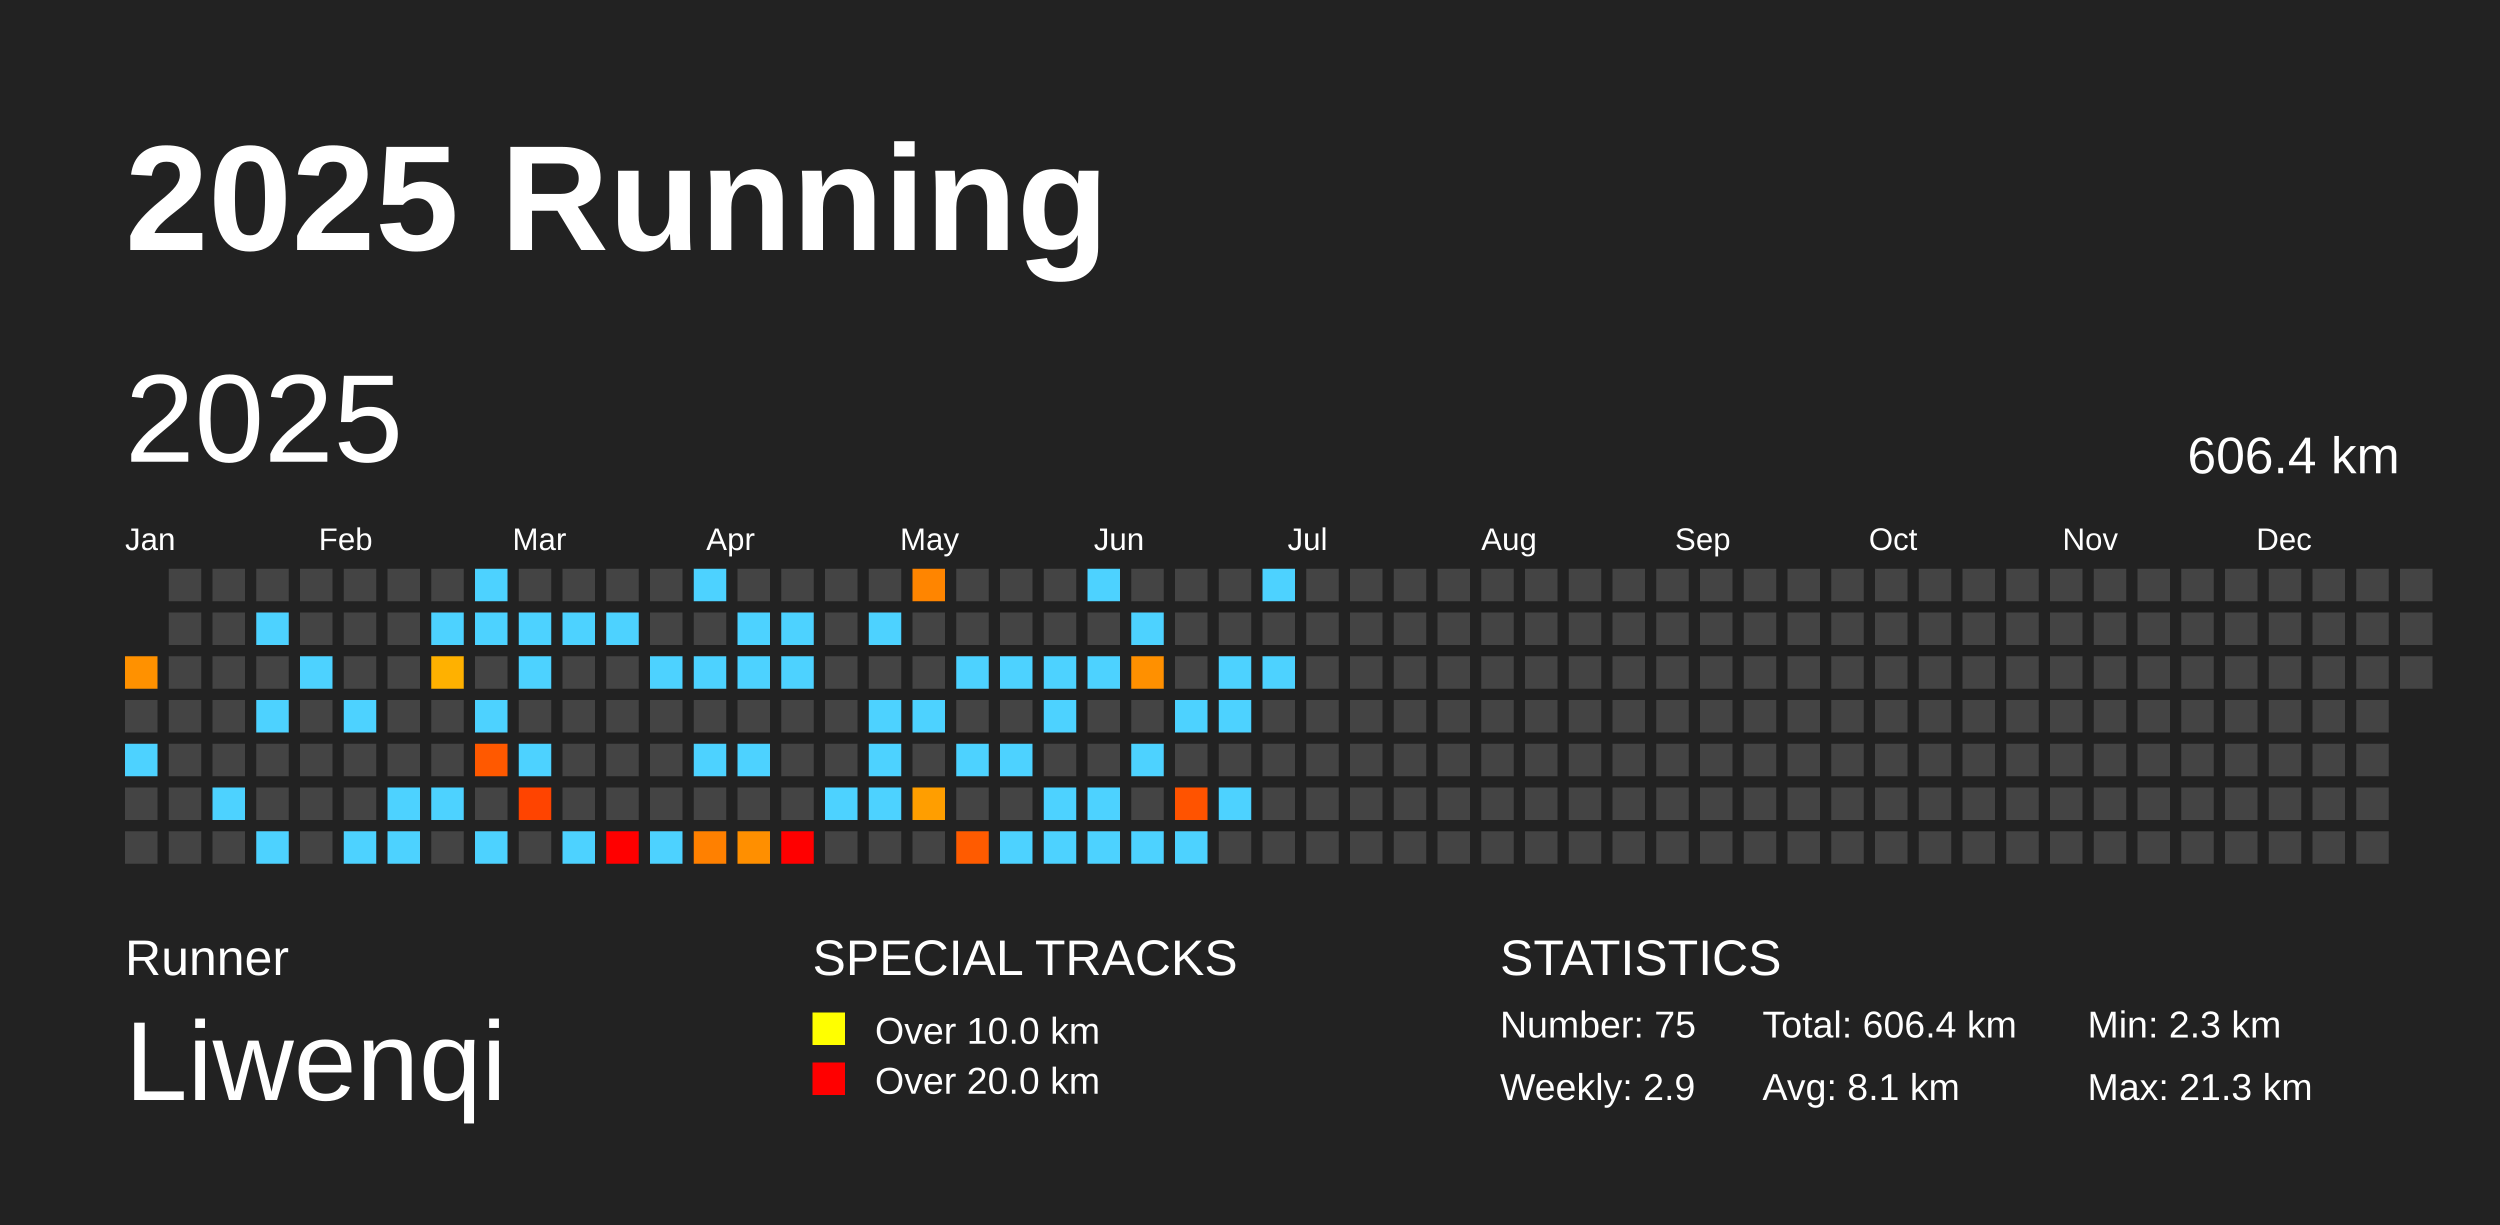
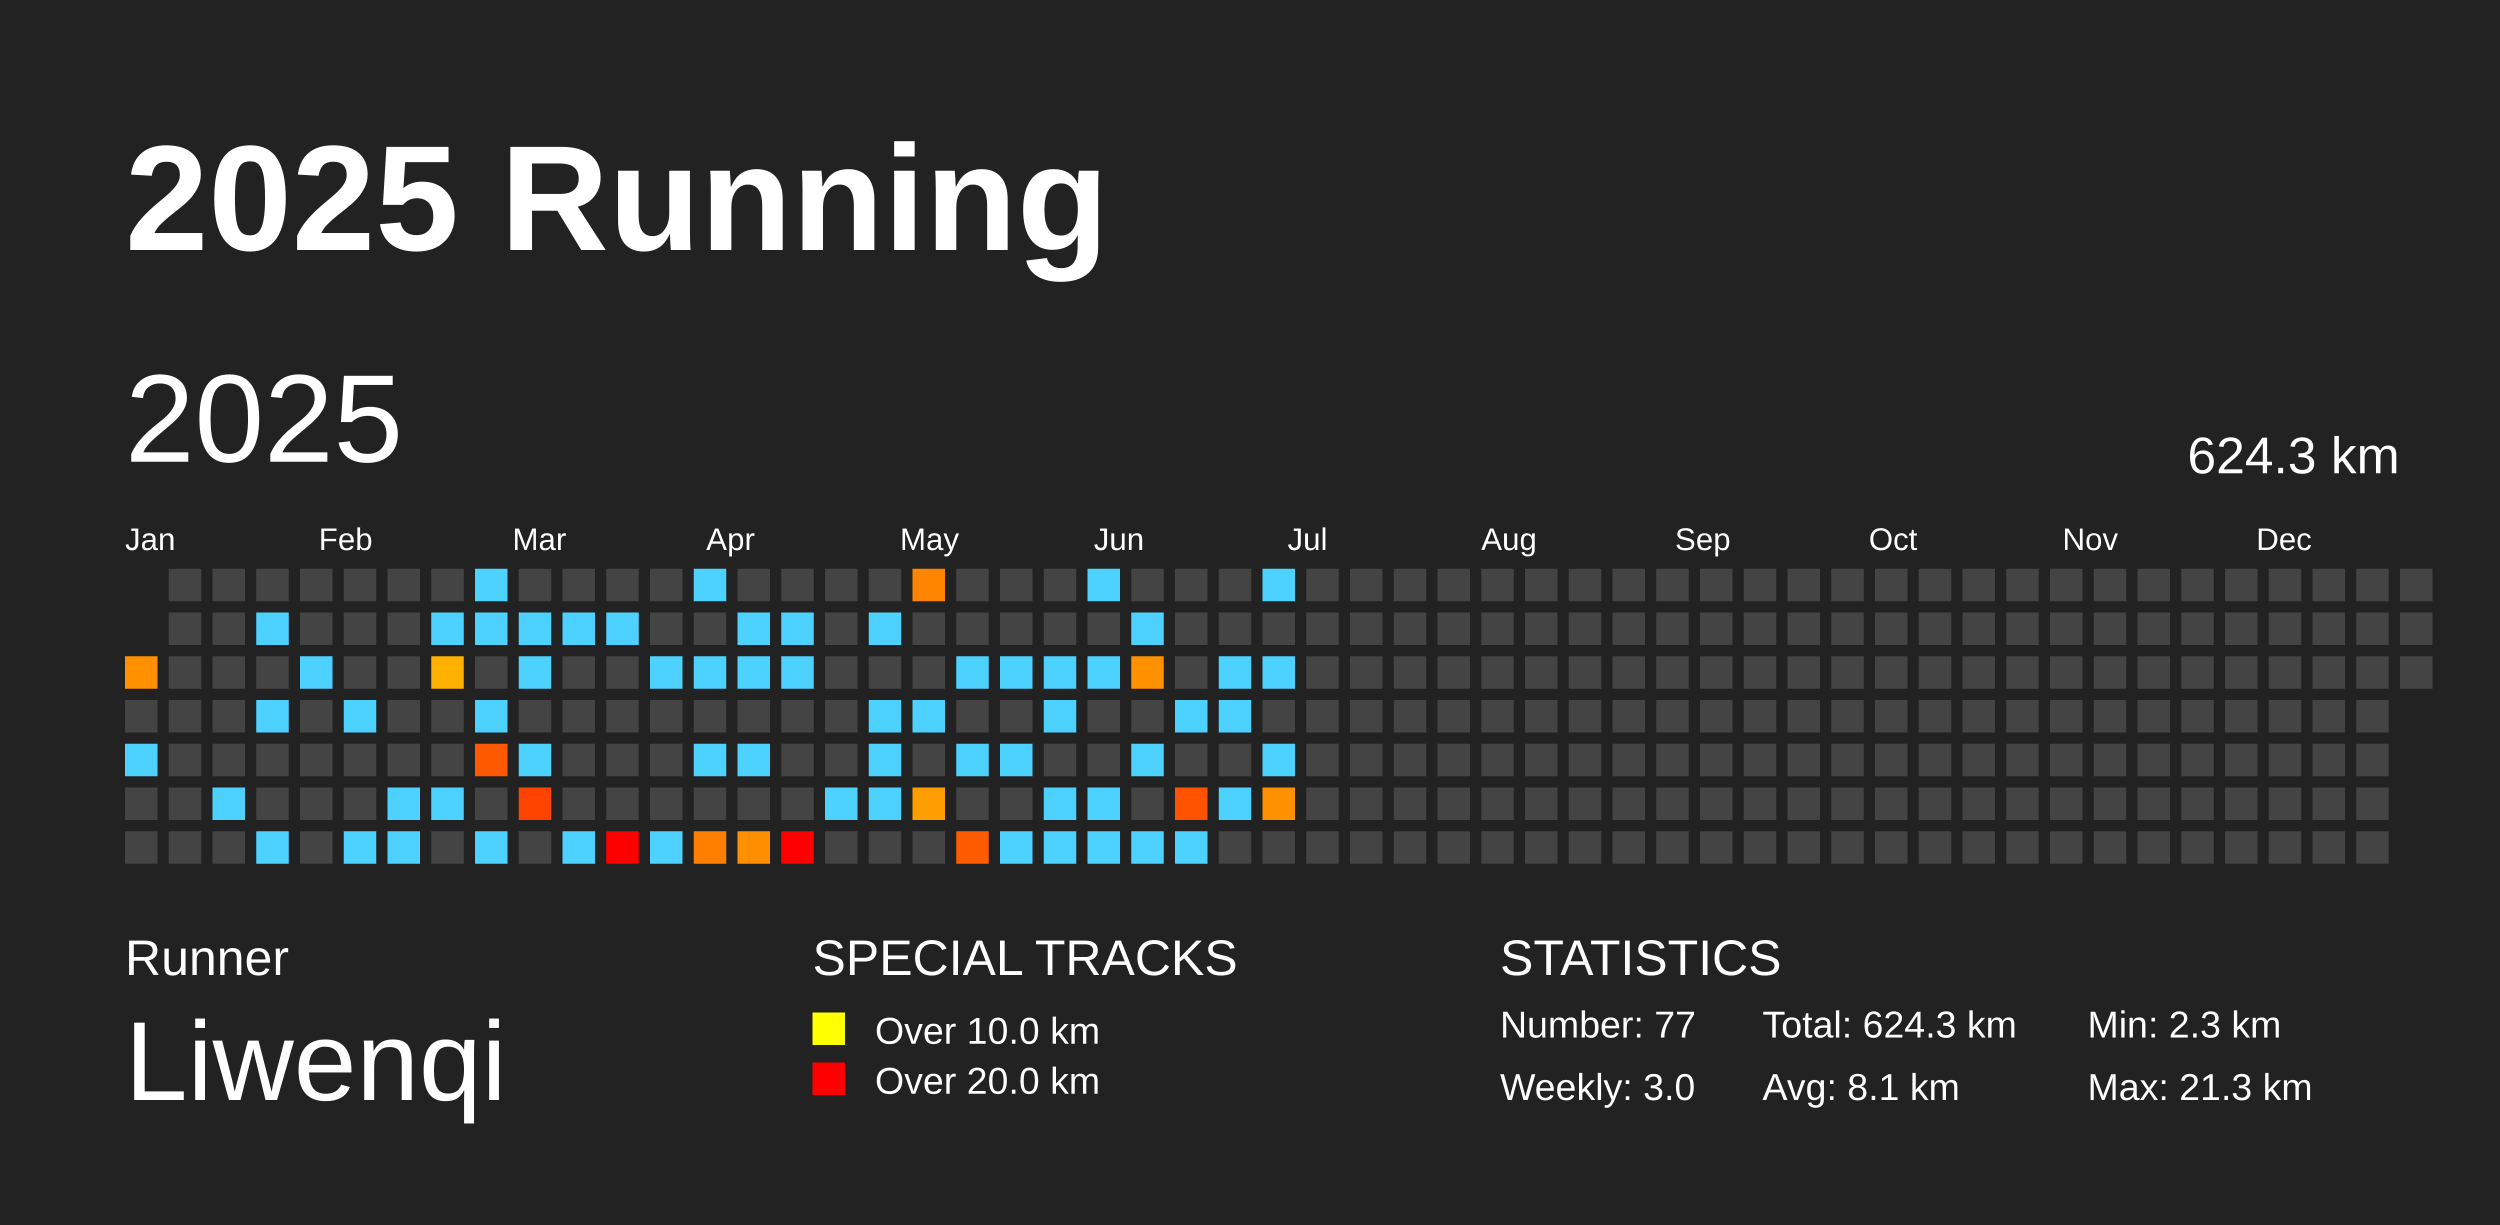
<svg xmlns="http://www.w3.org/2000/svg" baseProfile="full" height="98mm" version="1.1" viewBox="0,0,200,98" width="200mm">
  <defs />
  <rect fill="#222222" height="98" width="200" x="0" y="0" />
  <text fill="#FFFFFF" style="font-size:12px; font-family:Arial; font-weight:bold;" x="10" y="20">2025 Running</text>
  <text fill="#FFFFFF" style="font-size:4px; font-family:Arial" x="10" y="78">Runner</text>
  <text fill="#FFFFFF" style="font-size:9px; font-family:Arial" x="10" y="88">Liwenqi</text>
  <text fill="#FFFFFF" style="font-size:4px; font-family:Arial" x="65" y="78">SPECIAL TRACKS</text>
  <rect fill="yellow" height="2.6" width="2.6" x="65" y="81" />
  <text fill="#FFFFFF" style="font-size:3px; font-family:Arial" x="70" y="83.5">Over 10.0 km</text>
  <rect fill="red" height="2.6" width="2.6" x="65" y="85" />
  <text fill="#FFFFFF" style="font-size:3px; font-family:Arial" x="70" y="87.5">Over 20.0 km</text>
  <text fill="#FFFFFF" style="font-size:4px; font-family:Arial" x="120" y="78">STATISTICS</text>
-   <text fill="#FFFFFF" style="font-size:3px; font-family:Arial" x="120" y="83">Number: 75</text>
-   <text fill="#FFFFFF" style="font-size:3px; font-family:Arial" x="120" y="88">Weekly: 2.9</text>
-   <text fill="#FFFFFF" style="font-size:3px; font-family:Arial" x="141" y="83">Total: 606.4 km</text>
+   <text fill="#FFFFFF" style="font-size:3px; font-family:Arial" x="120" y="83">Number: 77</text>
+   <text fill="#FFFFFF" style="font-size:3px; font-family:Arial" x="120" y="88">Weekly: 3.0</text>
+   <text fill="#FFFFFF" style="font-size:3px; font-family:Arial" x="141" y="83">Total: 624.3 km</text>
  <text fill="#FFFFFF" style="font-size:3px; font-family:Arial" x="141" y="88">Avg: 8.1 km</text>
  <text fill="#FFFFFF" style="font-size:3px; font-family:Arial" x="167" y="83">Min: 2.3 km</text>
  <text fill="#FFFFFF" style="font-size:3px; font-family:Arial" x="167" y="88">Max: 21.3 km</text>
  <text dominant-baseline="hanging" fill="#FFFFFF" style="font-size:10.0px; font-family:Arial;" x="10" y="30">2025</text>
-   <text dominant-baseline="hanging" fill="#FFFFFF" style="font-size:4.125px; font-family:Arial;" x="175" y="35">606.4 km</text>
+   <text dominant-baseline="hanging" fill="#FFFFFF" style="font-size:4.125px; font-family:Arial;" x="175" y="35">624.3 km</text>
  <text fill="#FFFFFF" style="font-size:2.5px; font-family:Arial" x="10.0" y="44">Jan</text>
  <text fill="#FFFFFF" style="font-size:2.5px; font-family:Arial" x="25.5" y="44">Feb</text>
  <text fill="#FFFFFF" style="font-size:2.5px; font-family:Arial" x="41.0" y="44">Mar</text>
  <text fill="#FFFFFF" style="font-size:2.5px; font-family:Arial" x="56.5" y="44">Apr</text>
  <text fill="#FFFFFF" style="font-size:2.5px; font-family:Arial" x="72.0" y="44">May</text>
  <text fill="#FFFFFF" style="font-size:2.5px; font-family:Arial" x="87.5" y="44">Jun</text>
  <text fill="#FFFFFF" style="font-size:2.5px; font-family:Arial" x="103.0" y="44">Jul</text>
  <text fill="#FFFFFF" style="font-size:2.5px; font-family:Arial" x="118.5" y="44">Aug</text>
  <text fill="#FFFFFF" style="font-size:2.5px; font-family:Arial" x="134.0" y="44">Sep</text>
  <text fill="#FFFFFF" style="font-size:2.5px; font-family:Arial" x="149.5" y="44">Oct</text>
  <text fill="#FFFFFF" style="font-size:2.5px; font-family:Arial" x="165.0" y="44">Nov</text>
  <text fill="#FFFFFF" style="font-size:2.5px; font-family:Arial" x="180.5" y="44">Dec</text>
  <rect fill="#ff9100" height="2.6" width="2.6" x="10.0" y="52.5" />
  <rect fill="#444444" height="2.6" width="2.6" x="10.0" y="56.0" />
  <rect fill="#4dd2ff" height="2.6" width="2.6" x="10.0" y="59.5" />
  <rect fill="#444444" height="2.6" width="2.6" x="10.0" y="63.0" />
  <rect fill="#444444" height="2.6" width="2.6" x="10.0" y="66.5" />
  <rect fill="#444444" height="2.6" width="2.6" x="13.5" y="45.5" />
  <rect fill="#444444" height="2.6" width="2.6" x="13.5" y="49.0" />
  <rect fill="#444444" height="2.6" width="2.6" x="13.5" y="52.5" />
  <rect fill="#444444" height="2.6" width="2.6" x="13.5" y="56.0" />
  <rect fill="#444444" height="2.6" width="2.6" x="13.5" y="59.5" />
  <rect fill="#444444" height="2.6" width="2.6" x="13.5" y="63.0" />
  <rect fill="#444444" height="2.6" width="2.6" x="13.5" y="66.5" />
  <rect fill="#444444" height="2.6" width="2.6" x="17.0" y="45.5" />
  <rect fill="#444444" height="2.6" width="2.6" x="17.0" y="49.0" />
  <rect fill="#444444" height="2.6" width="2.6" x="17.0" y="52.5" />
  <rect fill="#444444" height="2.6" width="2.6" x="17.0" y="56.0" />
  <rect fill="#444444" height="2.6" width="2.6" x="17.0" y="59.5" />
  <rect fill="#4dd2ff" height="2.6" width="2.6" x="17.0" y="63.0" />
  <rect fill="#444444" height="2.6" width="2.6" x="17.0" y="66.5" />
  <rect fill="#444444" height="2.6" width="2.6" x="20.5" y="45.5" />
  <rect fill="#4dd2ff" height="2.6" width="2.6" x="20.5" y="49.0" />
  <rect fill="#444444" height="2.6" width="2.6" x="20.5" y="52.5" />
  <rect fill="#4dd2ff" height="2.6" width="2.6" x="20.5" y="56.0" />
  <rect fill="#444444" height="2.6" width="2.6" x="20.5" y="59.5" />
  <rect fill="#444444" height="2.6" width="2.6" x="20.5" y="63.0" />
  <rect fill="#4dd2ff" height="2.6" width="2.6" x="20.5" y="66.5" />
  <rect fill="#444444" height="2.6" width="2.6" x="24.0" y="45.5" />
  <rect fill="#444444" height="2.6" width="2.6" x="24.0" y="49.0" />
  <rect fill="#4dd2ff" height="2.6" width="2.6" x="24.0" y="52.5" />
  <rect fill="#444444" height="2.6" width="2.6" x="24.0" y="56.0" />
  <rect fill="#444444" height="2.6" width="2.6" x="24.0" y="59.5" />
  <rect fill="#444444" height="2.6" width="2.6" x="24.0" y="63.0" />
  <rect fill="#444444" height="2.6" width="2.6" x="24.0" y="66.5" />
  <rect fill="#444444" height="2.6" width="2.6" x="27.5" y="45.5" />
  <rect fill="#444444" height="2.6" width="2.6" x="27.5" y="49.0" />
  <rect fill="#444444" height="2.6" width="2.6" x="27.5" y="52.5" />
  <rect fill="#4dd2ff" height="2.6" width="2.6" x="27.5" y="56.0" />
  <rect fill="#444444" height="2.6" width="2.6" x="27.5" y="59.5" />
  <rect fill="#444444" height="2.6" width="2.6" x="27.5" y="63.0" />
  <rect fill="#4dd2ff" height="2.6" width="2.6" x="27.5" y="66.5" />
  <rect fill="#444444" height="2.6" width="2.6" x="31.0" y="45.5" />
  <rect fill="#444444" height="2.6" width="2.6" x="31.0" y="49.0" />
  <rect fill="#444444" height="2.6" width="2.6" x="31.0" y="52.5" />
  <rect fill="#444444" height="2.6" width="2.6" x="31.0" y="56.0" />
  <rect fill="#444444" height="2.6" width="2.6" x="31.0" y="59.5" />
  <rect fill="#4dd2ff" height="2.6" width="2.6" x="31.0" y="63.0" />
  <rect fill="#4dd2ff" height="2.6" width="2.6" x="31.0" y="66.5" />
  <rect fill="#444444" height="2.6" width="2.6" x="34.5" y="45.5" />
  <rect fill="#4dd2ff" height="2.6" width="2.6" x="34.5" y="49.0" />
  <rect fill="#ffb100" height="2.6" width="2.6" x="34.5" y="52.5" />
  <rect fill="#444444" height="2.6" width="2.6" x="34.5" y="56.0" />
  <rect fill="#444444" height="2.6" width="2.6" x="34.5" y="59.5" />
  <rect fill="#4dd2ff" height="2.6" width="2.6" x="34.5" y="63.0" />
  <rect fill="#444444" height="2.6" width="2.6" x="34.5" y="66.5" />
  <rect fill="#4dd2ff" height="2.6" width="2.6" x="38.0" y="45.5" />
  <rect fill="#4dd2ff" height="2.6" width="2.6" x="38.0" y="49.0" />
  <rect fill="#444444" height="2.6" width="2.6" x="38.0" y="52.5" />
  <rect fill="#4dd2ff" height="2.6" width="2.6" x="38.0" y="56.0" />
  <rect fill="#ff5900" height="2.6" width="2.6" x="38.0" y="59.5" />
  <rect fill="#444444" height="2.6" width="2.6" x="38.0" y="63.0" />
  <rect fill="#4dd2ff" height="2.6" width="2.6" x="38.0" y="66.5" />
  <rect fill="#444444" height="2.6" width="2.6" x="41.5" y="45.5" />
  <rect fill="#4dd2ff" height="2.6" width="2.6" x="41.5" y="49.0" />
  <rect fill="#4dd2ff" height="2.6" width="2.6" x="41.5" y="52.5" />
  <rect fill="#444444" height="2.6" width="2.6" x="41.5" y="56.0" />
  <rect fill="#4dd2ff" height="2.6" width="2.6" x="41.5" y="59.5" />
  <rect fill="#ff4400" height="2.6" width="2.6" x="41.5" y="63.0" />
  <rect fill="#444444" height="2.6" width="2.6" x="41.5" y="66.5" />
  <rect fill="#444444" height="2.6" width="2.6" x="45.0" y="45.5" />
  <rect fill="#4dd2ff" height="2.6" width="2.6" x="45.0" y="49.0" />
  <rect fill="#444444" height="2.6" width="2.6" x="45.0" y="52.5" />
  <rect fill="#444444" height="2.6" width="2.6" x="45.0" y="56.0" />
  <rect fill="#444444" height="2.6" width="2.6" x="45.0" y="59.5" />
  <rect fill="#444444" height="2.6" width="2.6" x="45.0" y="63.0" />
  <rect fill="#4dd2ff" height="2.6" width="2.6" x="45.0" y="66.5" />
  <rect fill="#444444" height="2.6" width="2.6" x="48.5" y="45.5" />
  <rect fill="#4dd2ff" height="2.6" width="2.6" x="48.5" y="49.0" />
  <rect fill="#444444" height="2.6" width="2.6" x="48.5" y="52.5" />
  <rect fill="#444444" height="2.6" width="2.6" x="48.5" y="56.0" />
  <rect fill="#444444" height="2.6" width="2.6" x="48.5" y="59.5" />
  <rect fill="#444444" height="2.6" width="2.6" x="48.5" y="63.0" />
  <rect fill="red" height="2.6" width="2.6" x="48.5" y="66.5" />
  <rect fill="#444444" height="2.6" width="2.6" x="52.0" y="45.5" />
  <rect fill="#444444" height="2.6" width="2.6" x="52.0" y="49.0" />
  <rect fill="#4dd2ff" height="2.6" width="2.6" x="52.0" y="52.5" />
  <rect fill="#444444" height="2.6" width="2.6" x="52.0" y="56.0" />
  <rect fill="#444444" height="2.6" width="2.6" x="52.0" y="59.5" />
  <rect fill="#444444" height="2.6" width="2.6" x="52.0" y="63.0" />
  <rect fill="#4dd2ff" height="2.6" width="2.6" x="52.0" y="66.5" />
  <rect fill="#4dd2ff" height="2.6" width="2.6" x="55.5" y="45.5" />
  <rect fill="#444444" height="2.6" width="2.6" x="55.5" y="49.0" />
  <rect fill="#4dd2ff" height="2.6" width="2.6" x="55.5" y="52.5" />
  <rect fill="#444444" height="2.6" width="2.6" x="55.5" y="56.0" />
  <rect fill="#4dd2ff" height="2.6" width="2.6" x="55.5" y="59.5" />
  <rect fill="#444444" height="2.6" width="2.6" x="55.5" y="63.0" />
  <rect fill="#ff8000" height="2.6" width="2.6" x="55.5" y="66.5" />
  <rect fill="#444444" height="2.6" width="2.6" x="59.0" y="45.5" />
  <rect fill="#4dd2ff" height="2.6" width="2.6" x="59.0" y="49.0" />
  <rect fill="#4dd2ff" height="2.6" width="2.6" x="59.0" y="52.5" />
  <rect fill="#444444" height="2.6" width="2.6" x="59.0" y="56.0" />
  <rect fill="#4dd2ff" height="2.6" width="2.6" x="59.0" y="59.5" />
  <rect fill="#444444" height="2.6" width="2.6" x="59.0" y="63.0" />
  <rect fill="#ff8f00" height="2.6" width="2.6" x="59.0" y="66.5" />
  <rect fill="#444444" height="2.6" width="2.6" x="62.5" y="45.5" />
  <rect fill="#4dd2ff" height="2.6" width="2.6" x="62.5" y="49.0" />
  <rect fill="#4dd2ff" height="2.6" width="2.6" x="62.5" y="52.5" />
  <rect fill="#444444" height="2.6" width="2.6" x="62.5" y="56.0" />
  <rect fill="#444444" height="2.6" width="2.6" x="62.5" y="59.5" />
  <rect fill="#444444" height="2.6" width="2.6" x="62.5" y="63.0" />
  <rect fill="red" height="2.6" width="2.6" x="62.5" y="66.5" />
  <rect fill="#444444" height="2.6" width="2.6" x="66.0" y="45.5" />
  <rect fill="#444444" height="2.6" width="2.6" x="66.0" y="49.0" />
  <rect fill="#444444" height="2.6" width="2.6" x="66.0" y="52.5" />
  <rect fill="#444444" height="2.6" width="2.6" x="66.0" y="56.0" />
  <rect fill="#444444" height="2.6" width="2.6" x="66.0" y="59.5" />
  <rect fill="#4dd2ff" height="2.6" width="2.6" x="66.0" y="63.0" />
  <rect fill="#444444" height="2.6" width="2.6" x="66.0" y="66.5" />
  <rect fill="#444444" height="2.6" width="2.6" x="69.5" y="45.5" />
  <rect fill="#4dd2ff" height="2.6" width="2.6" x="69.5" y="49.0" />
  <rect fill="#444444" height="2.6" width="2.6" x="69.5" y="52.5" />
  <rect fill="#4dd2ff" height="2.6" width="2.6" x="69.5" y="56.0" />
  <rect fill="#4dd2ff" height="2.6" width="2.6" x="69.5" y="59.5" />
  <rect fill="#4dd2ff" height="2.6" width="2.6" x="69.5" y="63.0" />
  <rect fill="#444444" height="2.6" width="2.6" x="69.5" y="66.5" />
  <rect fill="#ff8500" height="2.6" width="2.6" x="73.0" y="45.5" />
  <rect fill="#444444" height="2.6" width="2.6" x="73.0" y="49.0" />
  <rect fill="#444444" height="2.6" width="2.6" x="73.0" y="52.5" />
  <rect fill="#4dd2ff" height="2.6" width="2.6" x="73.0" y="56.0" />
  <rect fill="#444444" height="2.6" width="2.6" x="73.0" y="59.5" />
  <rect fill="#ff9e00" height="2.6" width="2.6" x="73.0" y="63.0" />
  <rect fill="#444444" height="2.6" width="2.6" x="73.0" y="66.5" />
  <rect fill="#444444" height="2.6" width="2.6" x="76.5" y="45.5" />
  <rect fill="#444444" height="2.6" width="2.6" x="76.5" y="49.0" />
  <rect fill="#4dd2ff" height="2.6" width="2.6" x="76.5" y="52.5" />
  <rect fill="#444444" height="2.6" width="2.6" x="76.5" y="56.0" />
  <rect fill="#4dd2ff" height="2.6" width="2.6" x="76.5" y="59.5" />
  <rect fill="#444444" height="2.6" width="2.6" x="76.5" y="63.0" />
  <rect fill="#ff5b00" height="2.6" width="2.6" x="76.5" y="66.5" />
  <rect fill="#444444" height="2.6" width="2.6" x="80.0" y="45.5" />
  <rect fill="#444444" height="2.6" width="2.6" x="80.0" y="49.0" />
  <rect fill="#4dd2ff" height="2.6" width="2.6" x="80.0" y="52.5" />
  <rect fill="#444444" height="2.6" width="2.6" x="80.0" y="56.0" />
  <rect fill="#4dd2ff" height="2.6" width="2.6" x="80.0" y="59.5" />
  <rect fill="#444444" height="2.6" width="2.6" x="80.0" y="63.0" />
  <rect fill="#4dd2ff" height="2.6" width="2.6" x="80.0" y="66.5" />
  <rect fill="#444444" height="2.6" width="2.6" x="83.5" y="45.5" />
  <rect fill="#444444" height="2.6" width="2.6" x="83.5" y="49.0" />
  <rect fill="#4dd2ff" height="2.6" width="2.6" x="83.5" y="52.5" />
  <rect fill="#4dd2ff" height="2.6" width="2.6" x="83.5" y="56.0" />
  <rect fill="#444444" height="2.6" width="2.6" x="83.5" y="59.5" />
  <rect fill="#4dd2ff" height="2.6" width="2.6" x="83.5" y="63.0" />
  <rect fill="#4dd2ff" height="2.6" width="2.6" x="83.5" y="66.5" />
  <rect fill="#4dd2ff" height="2.6" width="2.6" x="87.0" y="45.5" />
  <rect fill="#444444" height="2.6" width="2.6" x="87.0" y="49.0" />
  <rect fill="#4dd2ff" height="2.6" width="2.6" x="87.0" y="52.5" />
  <rect fill="#444444" height="2.6" width="2.6" x="87.0" y="56.0" />
  <rect fill="#444444" height="2.6" width="2.6" x="87.0" y="59.5" />
  <rect fill="#4dd2ff" height="2.6" width="2.6" x="87.0" y="63.0" />
  <rect fill="#4dd2ff" height="2.6" width="2.6" x="87.0" y="66.5" />
  <rect fill="#444444" height="2.6" width="2.6" x="90.5" y="45.5" />
  <rect fill="#4dd2ff" height="2.6" width="2.6" x="90.5" y="49.0" />
  <rect fill="#ff9000" height="2.6" width="2.6" x="90.5" y="52.5" />
  <rect fill="#444444" height="2.6" width="2.6" x="90.5" y="56.0" />
  <rect fill="#4dd2ff" height="2.6" width="2.6" x="90.5" y="59.5" />
  <rect fill="#444444" height="2.6" width="2.6" x="90.5" y="63.0" />
  <rect fill="#4dd2ff" height="2.6" width="2.6" x="90.5" y="66.5" />
  <rect fill="#444444" height="2.6" width="2.6" x="94.0" y="45.5" />
  <rect fill="#444444" height="2.6" width="2.6" x="94.0" y="49.0" />
  <rect fill="#444444" height="2.6" width="2.6" x="94.0" y="52.5" />
  <rect fill="#4dd2ff" height="2.6" width="2.6" x="94.0" y="56.0" />
  <rect fill="#444444" height="2.6" width="2.6" x="94.0" y="59.5" />
  <rect fill="#ff5300" height="2.6" width="2.6" x="94.0" y="63.0" />
  <rect fill="#4dd2ff" height="2.6" width="2.6" x="94.0" y="66.5" />
  <rect fill="#444444" height="2.6" width="2.6" x="97.5" y="45.5" />
  <rect fill="#444444" height="2.6" width="2.6" x="97.5" y="49.0" />
  <rect fill="#4dd2ff" height="2.6" width="2.6" x="97.5" y="52.5" />
  <rect fill="#4dd2ff" height="2.6" width="2.6" x="97.5" y="56.0" />
  <rect fill="#444444" height="2.6" width="2.6" x="97.5" y="59.5" />
  <rect fill="#4dd2ff" height="2.6" width="2.6" x="97.5" y="63.0" />
  <rect fill="#444444" height="2.6" width="2.6" x="97.5" y="66.5" />
  <rect fill="#4dd2ff" height="2.6" width="2.6" x="101.0" y="45.5" />
  <rect fill="#444444" height="2.6" width="2.6" x="101.0" y="49.0" />
  <rect fill="#4dd2ff" height="2.6" width="2.6" x="101.0" y="52.5" />
  <rect fill="#444444" height="2.6" width="2.6" x="101.0" y="56.0" />
-   <rect fill="#444444" height="2.6" width="2.6" x="101.0" y="59.5" />
-   <rect fill="#444444" height="2.6" width="2.6" x="101.0" y="63.0" />
+   <rect fill="#4dd2ff" height="2.6" width="2.6" x="101.0" y="59.5" />
+   <rect fill="#ff9100" height="2.6" width="2.6" x="101.0" y="63.0" />
  <rect fill="#444444" height="2.6" width="2.6" x="101.0" y="66.5" />
  <rect fill="#444444" height="2.6" width="2.6" x="104.5" y="45.5" />
  <rect fill="#444444" height="2.6" width="2.6" x="104.5" y="49.0" />
  <rect fill="#444444" height="2.6" width="2.6" x="104.5" y="52.5" />
  <rect fill="#444444" height="2.6" width="2.6" x="104.5" y="56.0" />
  <rect fill="#444444" height="2.6" width="2.6" x="104.5" y="59.5" />
  <rect fill="#444444" height="2.6" width="2.6" x="104.5" y="63.0" />
  <rect fill="#444444" height="2.6" width="2.6" x="104.5" y="66.5" />
  <rect fill="#444444" height="2.6" width="2.6" x="108.0" y="45.5" />
  <rect fill="#444444" height="2.6" width="2.6" x="108.0" y="49.0" />
  <rect fill="#444444" height="2.6" width="2.6" x="108.0" y="52.5" />
  <rect fill="#444444" height="2.6" width="2.6" x="108.0" y="56.0" />
  <rect fill="#444444" height="2.6" width="2.6" x="108.0" y="59.5" />
  <rect fill="#444444" height="2.6" width="2.6" x="108.0" y="63.0" />
  <rect fill="#444444" height="2.6" width="2.6" x="108.0" y="66.5" />
  <rect fill="#444444" height="2.6" width="2.6" x="111.5" y="45.5" />
  <rect fill="#444444" height="2.6" width="2.6" x="111.5" y="49.0" />
  <rect fill="#444444" height="2.6" width="2.6" x="111.5" y="52.5" />
  <rect fill="#444444" height="2.6" width="2.6" x="111.5" y="56.0" />
  <rect fill="#444444" height="2.6" width="2.6" x="111.5" y="59.5" />
  <rect fill="#444444" height="2.6" width="2.6" x="111.5" y="63.0" />
  <rect fill="#444444" height="2.6" width="2.6" x="111.5" y="66.5" />
  <rect fill="#444444" height="2.6" width="2.6" x="115.0" y="45.5" />
  <rect fill="#444444" height="2.6" width="2.6" x="115.0" y="49.0" />
  <rect fill="#444444" height="2.6" width="2.6" x="115.0" y="52.5" />
  <rect fill="#444444" height="2.6" width="2.6" x="115.0" y="56.0" />
  <rect fill="#444444" height="2.6" width="2.6" x="115.0" y="59.5" />
  <rect fill="#444444" height="2.6" width="2.6" x="115.0" y="63.0" />
  <rect fill="#444444" height="2.6" width="2.6" x="115.0" y="66.5" />
  <rect fill="#444444" height="2.6" width="2.6" x="118.5" y="45.5" />
  <rect fill="#444444" height="2.6" width="2.6" x="118.5" y="49.0" />
  <rect fill="#444444" height="2.6" width="2.6" x="118.5" y="52.5" />
  <rect fill="#444444" height="2.6" width="2.6" x="118.5" y="56.0" />
  <rect fill="#444444" height="2.6" width="2.6" x="118.5" y="59.5" />
  <rect fill="#444444" height="2.6" width="2.6" x="118.5" y="63.0" />
  <rect fill="#444444" height="2.6" width="2.6" x="118.5" y="66.5" />
  <rect fill="#444444" height="2.6" width="2.6" x="122.0" y="45.5" />
  <rect fill="#444444" height="2.6" width="2.6" x="122.0" y="49.0" />
  <rect fill="#444444" height="2.6" width="2.6" x="122.0" y="52.5" />
  <rect fill="#444444" height="2.6" width="2.6" x="122.0" y="56.0" />
  <rect fill="#444444" height="2.6" width="2.6" x="122.0" y="59.5" />
  <rect fill="#444444" height="2.6" width="2.6" x="122.0" y="63.0" />
  <rect fill="#444444" height="2.6" width="2.6" x="122.0" y="66.5" />
  <rect fill="#444444" height="2.6" width="2.6" x="125.5" y="45.5" />
  <rect fill="#444444" height="2.6" width="2.6" x="125.5" y="49.0" />
  <rect fill="#444444" height="2.6" width="2.6" x="125.5" y="52.5" />
  <rect fill="#444444" height="2.6" width="2.6" x="125.5" y="56.0" />
  <rect fill="#444444" height="2.6" width="2.6" x="125.5" y="59.5" />
  <rect fill="#444444" height="2.6" width="2.6" x="125.5" y="63.0" />
  <rect fill="#444444" height="2.6" width="2.6" x="125.5" y="66.5" />
  <rect fill="#444444" height="2.6" width="2.6" x="129.0" y="45.5" />
  <rect fill="#444444" height="2.6" width="2.6" x="129.0" y="49.0" />
  <rect fill="#444444" height="2.6" width="2.6" x="129.0" y="52.5" />
  <rect fill="#444444" height="2.6" width="2.6" x="129.0" y="56.0" />
  <rect fill="#444444" height="2.6" width="2.6" x="129.0" y="59.5" />
  <rect fill="#444444" height="2.6" width="2.6" x="129.0" y="63.0" />
  <rect fill="#444444" height="2.6" width="2.6" x="129.0" y="66.5" />
  <rect fill="#444444" height="2.6" width="2.6" x="132.5" y="45.5" />
  <rect fill="#444444" height="2.6" width="2.6" x="132.5" y="49.0" />
  <rect fill="#444444" height="2.6" width="2.6" x="132.5" y="52.5" />
  <rect fill="#444444" height="2.6" width="2.6" x="132.5" y="56.0" />
  <rect fill="#444444" height="2.6" width="2.6" x="132.5" y="59.5" />
  <rect fill="#444444" height="2.6" width="2.6" x="132.5" y="63.0" />
  <rect fill="#444444" height="2.6" width="2.6" x="132.5" y="66.5" />
  <rect fill="#444444" height="2.6" width="2.6" x="136.0" y="45.5" />
  <rect fill="#444444" height="2.6" width="2.6" x="136.0" y="49.0" />
  <rect fill="#444444" height="2.6" width="2.6" x="136.0" y="52.5" />
  <rect fill="#444444" height="2.6" width="2.6" x="136.0" y="56.0" />
  <rect fill="#444444" height="2.6" width="2.6" x="136.0" y="59.5" />
  <rect fill="#444444" height="2.6" width="2.6" x="136.0" y="63.0" />
  <rect fill="#444444" height="2.6" width="2.6" x="136.0" y="66.5" />
  <rect fill="#444444" height="2.6" width="2.6" x="139.5" y="45.5" />
  <rect fill="#444444" height="2.6" width="2.6" x="139.5" y="49.0" />
  <rect fill="#444444" height="2.6" width="2.6" x="139.5" y="52.5" />
  <rect fill="#444444" height="2.6" width="2.6" x="139.5" y="56.0" />
  <rect fill="#444444" height="2.6" width="2.6" x="139.5" y="59.5" />
  <rect fill="#444444" height="2.6" width="2.6" x="139.5" y="63.0" />
  <rect fill="#444444" height="2.6" width="2.6" x="139.5" y="66.5" />
  <rect fill="#444444" height="2.6" width="2.6" x="143.0" y="45.5" />
  <rect fill="#444444" height="2.6" width="2.6" x="143.0" y="49.0" />
  <rect fill="#444444" height="2.6" width="2.6" x="143.0" y="52.5" />
  <rect fill="#444444" height="2.6" width="2.6" x="143.0" y="56.0" />
  <rect fill="#444444" height="2.6" width="2.6" x="143.0" y="59.5" />
  <rect fill="#444444" height="2.6" width="2.6" x="143.0" y="63.0" />
  <rect fill="#444444" height="2.6" width="2.6" x="143.0" y="66.5" />
  <rect fill="#444444" height="2.6" width="2.6" x="146.5" y="45.5" />
  <rect fill="#444444" height="2.6" width="2.6" x="146.5" y="49.0" />
  <rect fill="#444444" height="2.6" width="2.6" x="146.5" y="52.5" />
  <rect fill="#444444" height="2.6" width="2.6" x="146.5" y="56.0" />
  <rect fill="#444444" height="2.6" width="2.6" x="146.5" y="59.5" />
  <rect fill="#444444" height="2.6" width="2.6" x="146.5" y="63.0" />
  <rect fill="#444444" height="2.6" width="2.6" x="146.5" y="66.5" />
  <rect fill="#444444" height="2.6" width="2.6" x="150.0" y="45.5" />
  <rect fill="#444444" height="2.6" width="2.6" x="150.0" y="49.0" />
  <rect fill="#444444" height="2.6" width="2.6" x="150.0" y="52.5" />
  <rect fill="#444444" height="2.6" width="2.6" x="150.0" y="56.0" />
  <rect fill="#444444" height="2.6" width="2.6" x="150.0" y="59.5" />
  <rect fill="#444444" height="2.6" width="2.6" x="150.0" y="63.0" />
  <rect fill="#444444" height="2.6" width="2.6" x="150.0" y="66.5" />
  <rect fill="#444444" height="2.6" width="2.6" x="153.5" y="45.5" />
  <rect fill="#444444" height="2.6" width="2.6" x="153.5" y="49.0" />
  <rect fill="#444444" height="2.6" width="2.6" x="153.5" y="52.5" />
  <rect fill="#444444" height="2.6" width="2.6" x="153.5" y="56.0" />
  <rect fill="#444444" height="2.6" width="2.6" x="153.5" y="59.5" />
  <rect fill="#444444" height="2.6" width="2.6" x="153.5" y="63.0" />
  <rect fill="#444444" height="2.6" width="2.6" x="153.5" y="66.5" />
  <rect fill="#444444" height="2.6" width="2.6" x="157.0" y="45.5" />
  <rect fill="#444444" height="2.6" width="2.6" x="157.0" y="49.0" />
  <rect fill="#444444" height="2.6" width="2.6" x="157.0" y="52.5" />
  <rect fill="#444444" height="2.6" width="2.6" x="157.0" y="56.0" />
  <rect fill="#444444" height="2.6" width="2.6" x="157.0" y="59.5" />
  <rect fill="#444444" height="2.6" width="2.6" x="157.0" y="63.0" />
  <rect fill="#444444" height="2.6" width="2.6" x="157.0" y="66.5" />
  <rect fill="#444444" height="2.6" width="2.6" x="160.5" y="45.5" />
  <rect fill="#444444" height="2.6" width="2.6" x="160.5" y="49.0" />
  <rect fill="#444444" height="2.6" width="2.6" x="160.5" y="52.5" />
  <rect fill="#444444" height="2.6" width="2.6" x="160.5" y="56.0" />
  <rect fill="#444444" height="2.6" width="2.6" x="160.5" y="59.5" />
  <rect fill="#444444" height="2.6" width="2.6" x="160.5" y="63.0" />
  <rect fill="#444444" height="2.6" width="2.6" x="160.5" y="66.5" />
  <rect fill="#444444" height="2.6" width="2.6" x="164.0" y="45.5" />
  <rect fill="#444444" height="2.6" width="2.6" x="164.0" y="49.0" />
  <rect fill="#444444" height="2.6" width="2.6" x="164.0" y="52.5" />
  <rect fill="#444444" height="2.6" width="2.6" x="164.0" y="56.0" />
  <rect fill="#444444" height="2.6" width="2.6" x="164.0" y="59.5" />
  <rect fill="#444444" height="2.6" width="2.6" x="164.0" y="63.0" />
  <rect fill="#444444" height="2.6" width="2.6" x="164.0" y="66.5" />
  <rect fill="#444444" height="2.6" width="2.6" x="167.5" y="45.5" />
  <rect fill="#444444" height="2.6" width="2.6" x="167.5" y="49.0" />
  <rect fill="#444444" height="2.6" width="2.6" x="167.5" y="52.5" />
  <rect fill="#444444" height="2.6" width="2.6" x="167.5" y="56.0" />
  <rect fill="#444444" height="2.6" width="2.6" x="167.5" y="59.5" />
  <rect fill="#444444" height="2.6" width="2.6" x="167.5" y="63.0" />
  <rect fill="#444444" height="2.6" width="2.6" x="167.5" y="66.5" />
  <rect fill="#444444" height="2.6" width="2.6" x="171.0" y="45.5" />
  <rect fill="#444444" height="2.6" width="2.6" x="171.0" y="49.0" />
  <rect fill="#444444" height="2.6" width="2.6" x="171.0" y="52.5" />
  <rect fill="#444444" height="2.6" width="2.6" x="171.0" y="56.0" />
  <rect fill="#444444" height="2.6" width="2.6" x="171.0" y="59.5" />
  <rect fill="#444444" height="2.6" width="2.6" x="171.0" y="63.0" />
  <rect fill="#444444" height="2.6" width="2.6" x="171.0" y="66.5" />
  <rect fill="#444444" height="2.6" width="2.6" x="174.5" y="45.5" />
  <rect fill="#444444" height="2.6" width="2.6" x="174.5" y="49.0" />
  <rect fill="#444444" height="2.6" width="2.6" x="174.5" y="52.5" />
  <rect fill="#444444" height="2.6" width="2.6" x="174.5" y="56.0" />
  <rect fill="#444444" height="2.6" width="2.6" x="174.5" y="59.5" />
  <rect fill="#444444" height="2.6" width="2.6" x="174.5" y="63.0" />
  <rect fill="#444444" height="2.6" width="2.6" x="174.5" y="66.5" />
  <rect fill="#444444" height="2.6" width="2.6" x="178.0" y="45.5" />
  <rect fill="#444444" height="2.6" width="2.6" x="178.0" y="49.0" />
  <rect fill="#444444" height="2.6" width="2.6" x="178.0" y="52.5" />
  <rect fill="#444444" height="2.6" width="2.6" x="178.0" y="56.0" />
  <rect fill="#444444" height="2.6" width="2.6" x="178.0" y="59.5" />
  <rect fill="#444444" height="2.6" width="2.6" x="178.0" y="63.0" />
  <rect fill="#444444" height="2.6" width="2.6" x="178.0" y="66.5" />
  <rect fill="#444444" height="2.6" width="2.6" x="181.5" y="45.5" />
  <rect fill="#444444" height="2.6" width="2.6" x="181.5" y="49.0" />
  <rect fill="#444444" height="2.6" width="2.6" x="181.5" y="52.5" />
  <rect fill="#444444" height="2.6" width="2.6" x="181.5" y="56.0" />
  <rect fill="#444444" height="2.6" width="2.6" x="181.5" y="59.5" />
  <rect fill="#444444" height="2.6" width="2.6" x="181.5" y="63.0" />
  <rect fill="#444444" height="2.6" width="2.6" x="181.5" y="66.5" />
  <rect fill="#444444" height="2.6" width="2.6" x="185.0" y="45.5" />
  <rect fill="#444444" height="2.6" width="2.6" x="185.0" y="49.0" />
  <rect fill="#444444" height="2.6" width="2.6" x="185.0" y="52.5" />
  <rect fill="#444444" height="2.6" width="2.6" x="185.0" y="56.0" />
  <rect fill="#444444" height="2.6" width="2.6" x="185.0" y="59.5" />
  <rect fill="#444444" height="2.6" width="2.6" x="185.0" y="63.0" />
  <rect fill="#444444" height="2.6" width="2.6" x="185.0" y="66.5" />
  <rect fill="#444444" height="2.6" width="2.6" x="188.5" y="45.5" />
  <rect fill="#444444" height="2.6" width="2.6" x="188.5" y="49.0" />
  <rect fill="#444444" height="2.6" width="2.6" x="188.5" y="52.5" />
  <rect fill="#444444" height="2.6" width="2.6" x="188.5" y="56.0" />
  <rect fill="#444444" height="2.6" width="2.6" x="188.5" y="59.5" />
  <rect fill="#444444" height="2.6" width="2.6" x="188.5" y="63.0" />
  <rect fill="#444444" height="2.6" width="2.6" x="188.5" y="66.5" />
  <rect fill="#444444" height="2.6" width="2.6" x="192.0" y="45.5" />
  <rect fill="#444444" height="2.6" width="2.6" x="192.0" y="49.0" />
  <rect fill="#444444" height="2.6" width="2.6" x="192.0" y="52.5" />
</svg>
